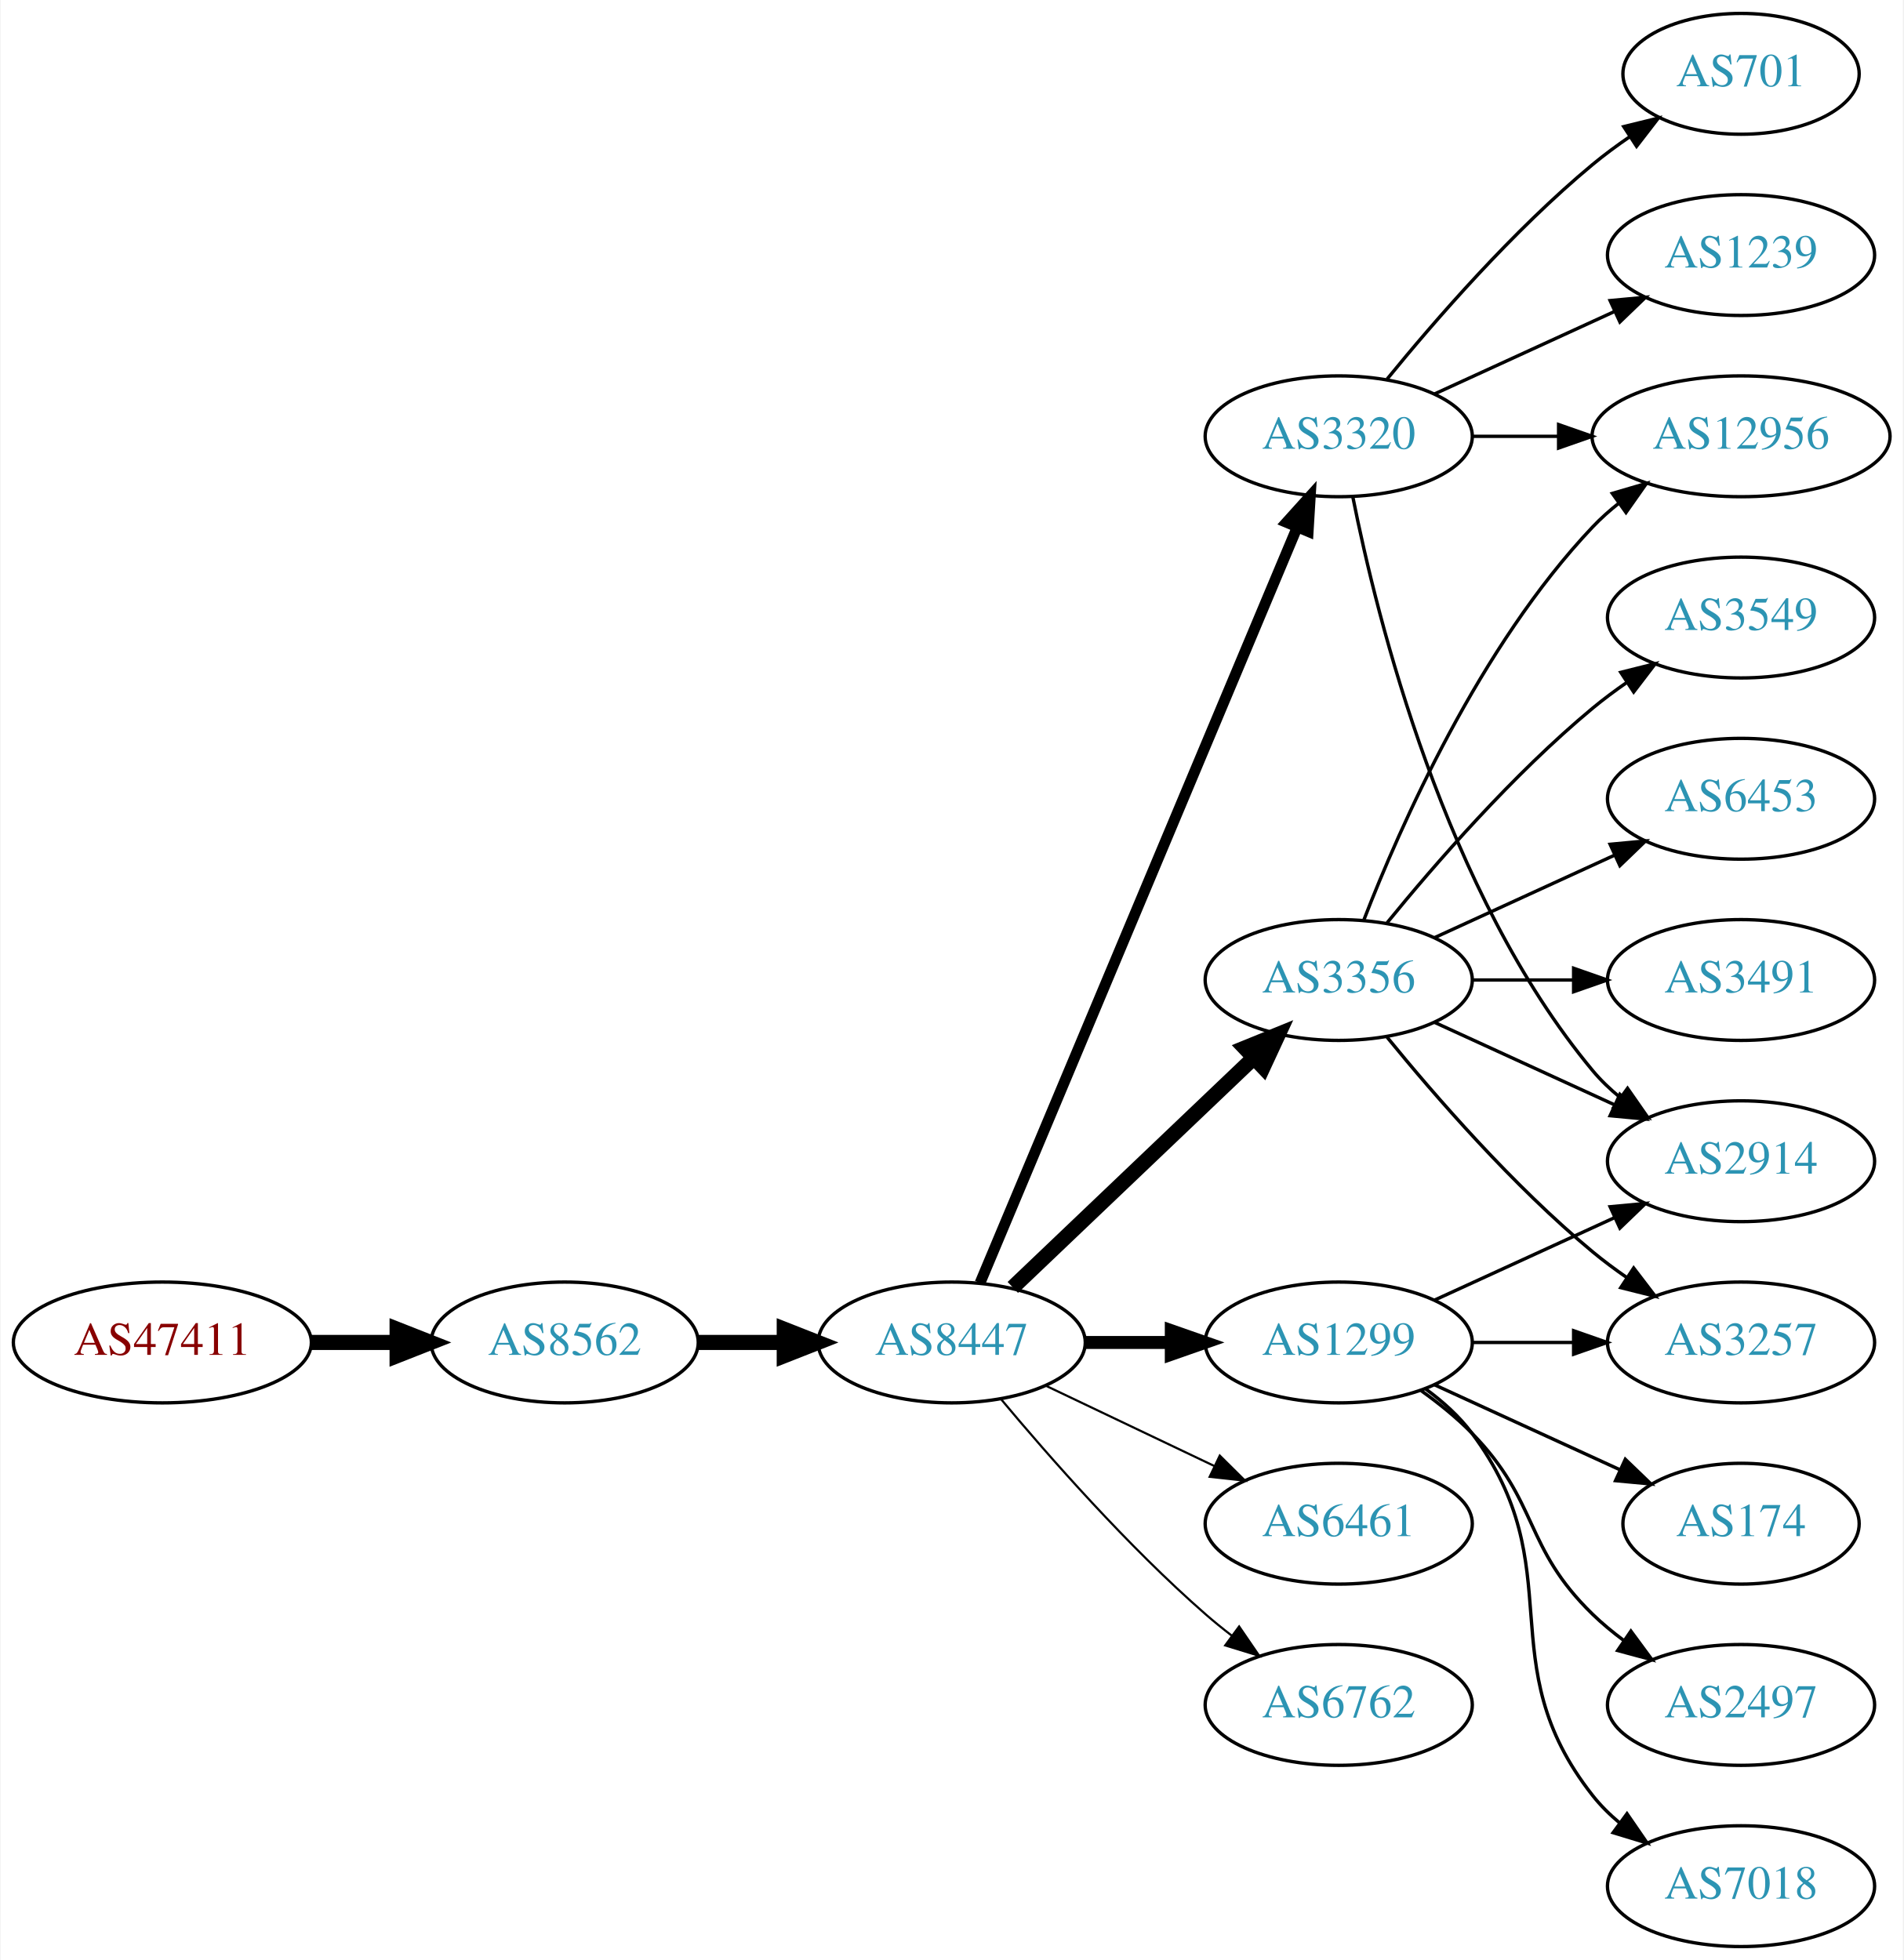
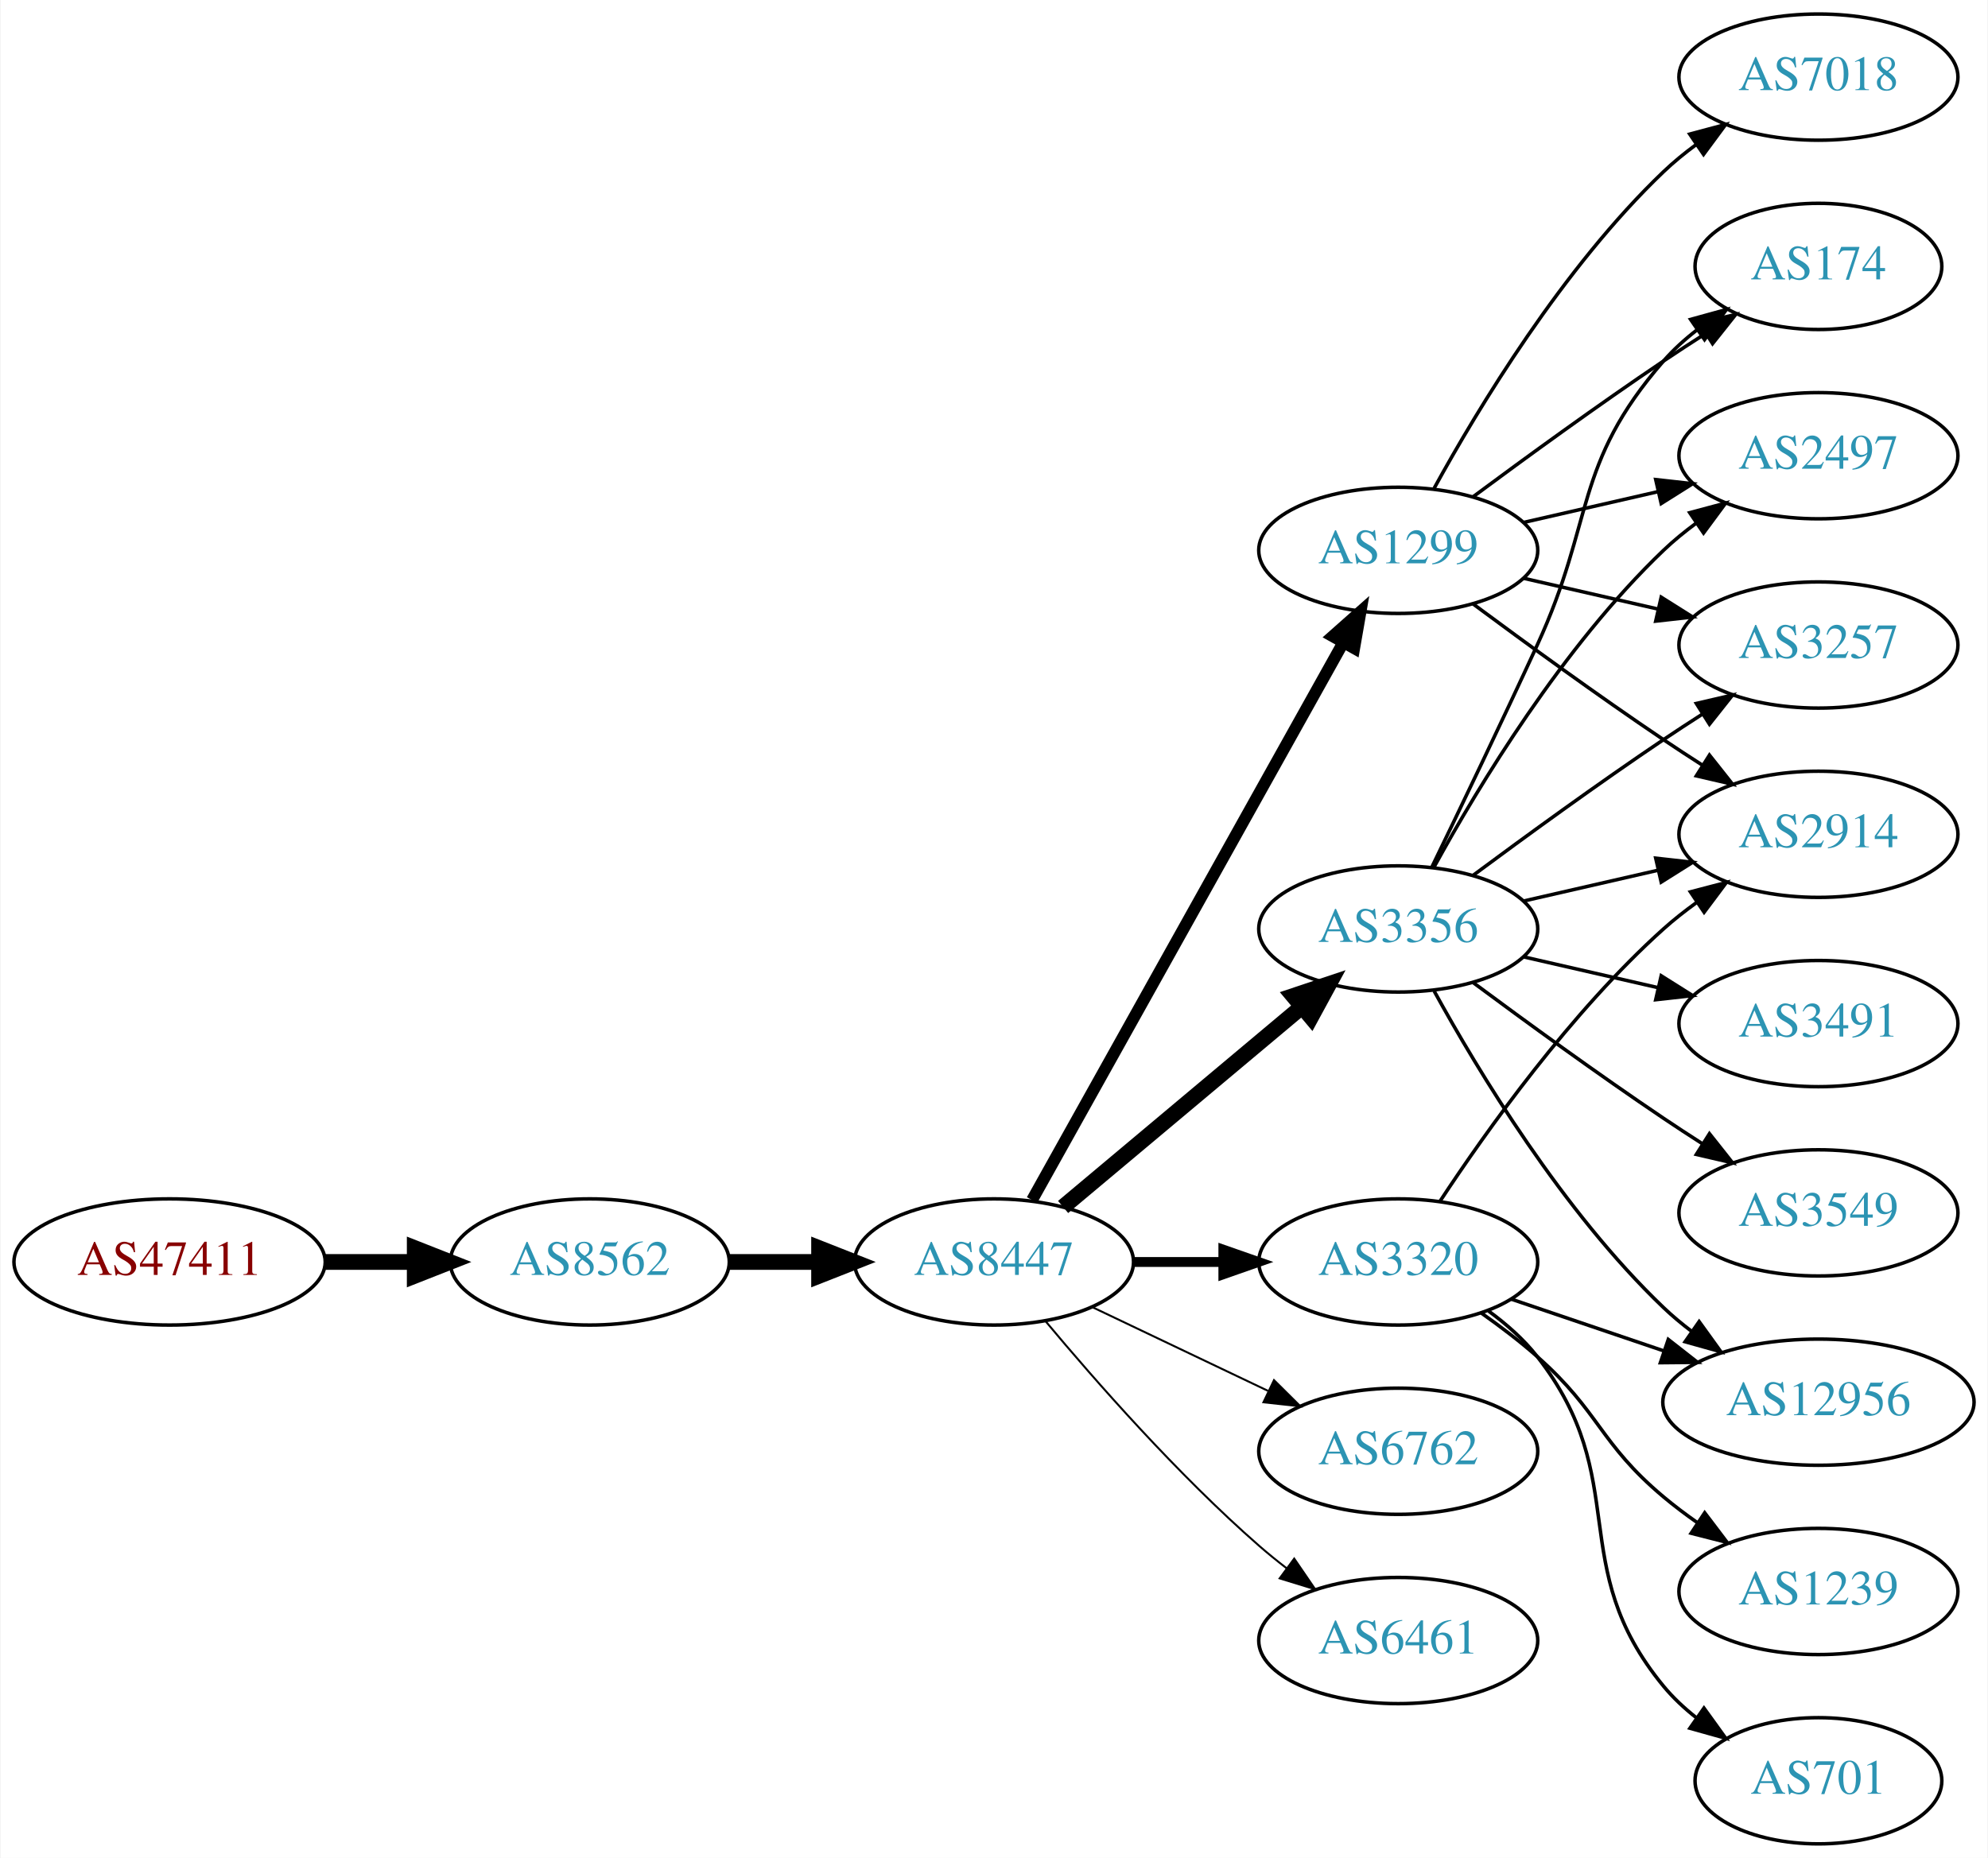
- <svg xmlns="http://www.w3.org/2000/svg" xmlns:xlink="http://www.w3.org/1999/xlink" width="567pt" height="584pt" viewBox="0.00 0.00 566.66 584.00">
-   <g id="graph0" class="graph" transform="scale(1 1) rotate(0) translate(4 580)">
-     <polygon fill="white" stroke="none" points="-4,4 -4,-580 562.663,-580 562.663,4 -4,4" />
+ <svg xmlns="http://www.w3.org/2000/svg" xmlns:xlink="http://www.w3.org/1999/xlink" width="567pt" height="530pt" viewBox="0.00 0.00 566.66 530.00">
+   <g id="graph0" class="graph" transform="scale(1 1) rotate(0) translate(4 526)">
+     <polygon fill="white" stroke="none" points="-4,4 -4,-526 562.663,-526 562.663,4 -4,4" />
    <g id="node1" class="node">
      <g id="a_node1">
        <a xlink:href="/asn/47411" xlink:title="AS47411 ~ Kremsmueller Industrieanlagenbau KG [AT]">
-           <ellipse fill="#ffffff" stroke="black" cx="44.196" cy="-180" rx="44.393" ry="18" />
-           <text text-anchor="middle" x="44.196" y="-176.3" font-family="Times,serif" font-size="14.00" fill="#880000">AS47411</text>
+           <ellipse fill="#ffffff" stroke="black" cx="44.196" cy="-166" rx="44.393" ry="18" />
+           <text text-anchor="middle" x="44.196" y="-162.3" font-family="Times,serif" font-size="14.00" fill="#880000">AS47411</text>
        </a>
      </g>
    </g>
    <g id="node2" class="node">
      <g id="a_node2">
        <a xlink:href="/asn/8562" xlink:title="AS8562 ~ A1 Telekom Austria AG [AT]">
-           <ellipse fill="#ffffff" stroke="black" cx="164.039" cy="-180" rx="39.794" ry="18" />
-           <text text-anchor="middle" x="164.039" y="-176.3" font-family="Times,serif" font-size="14.00" fill="#2c94b3">AS8562</text>
+           <ellipse fill="#ffffff" stroke="black" cx="164.039" cy="-166" rx="39.794" ry="18" />
+           <text text-anchor="middle" x="164.039" y="-162.3" font-family="Times,serif" font-size="14.00" fill="#2c94b3">AS8562</text>
        </a>
      </g>
    </g>
    <g id="edge1" class="edge">
-       <path fill="none" stroke="black" stroke-width="4.5" d="M88.407,-180C96.72,-180 105.482,-180 113.965,-180" />
-       <polygon fill="black" stroke="black" stroke-width="4.5" points="114.123,-183.938 124.123,-180 114.123,-176.063 114.123,-183.938" />
+       <path fill="none" stroke="black" stroke-width="4.5" d="M88.407,-166C96.72,-166 105.482,-166 113.965,-166" />
+       <polygon fill="black" stroke="black" stroke-width="4.5" points="114.123,-169.938 124.123,-166 114.123,-162.063 114.123,-169.938" />
    </g>
    <g id="node3" class="node">
      <g id="a_node3">
        <a xlink:href="/asn/8447" xlink:title="AS8447 ~ A1 Telekom Austria AG [AT]">
-           <ellipse fill="#ffffff" stroke="black" cx="279.332" cy="-180" rx="39.794" ry="18" />
-           <text text-anchor="middle" x="279.332" y="-176.3" font-family="Times,serif" font-size="14.00" fill="#2c94b3">AS8447</text>
+           <ellipse fill="#ffffff" stroke="black" cx="279.332" cy="-166" rx="39.794" ry="18" />
+           <text text-anchor="middle" x="279.332" y="-162.3" font-family="Times,serif" font-size="14.00" fill="#2c94b3">AS8447</text>
        </a>
      </g>
    </g>
    <g id="edge2" class="edge">
-       <path fill="none" stroke="black" stroke-width="4.5" d="M203.711,-180C211.914,-180 220.678,-180 229.21,-180" />
-       <polygon fill="black" stroke="black" stroke-width="4.5" points="229.449,-183.938 239.449,-180 229.449,-176.063 229.449,-183.938" />
+       <path fill="none" stroke="black" stroke-width="4.5" d="M203.711,-166C211.914,-166 220.678,-166 229.21,-166" />
+       <polygon fill="black" stroke="black" stroke-width="4.5" points="229.449,-169.938 239.449,-166 229.449,-162.063 229.449,-169.938" />
    </g>
    <g id="node4" class="node">
      <g id="a_node4">
-         <a xlink:href="/asn/1299" xlink:title="AS1299 ~ Telia Carrier [EU]">
-           <ellipse fill="#ffffff" stroke="black" cx="394.625" cy="-180" rx="39.794" ry="18" />
-           <text text-anchor="middle" x="394.625" y="-176.3" font-family="Times,serif" font-size="14.00" fill="#2c94b3">AS1299</text>
+         <a xlink:href="/asn/3320" xlink:title="AS3320 ~ DTAG [DE]">
+           <ellipse fill="#ffffff" stroke="black" cx="394.625" cy="-166" rx="39.794" ry="18" />
+           <text text-anchor="middle" x="394.625" y="-162.3" font-family="Times,serif" font-size="14.00" fill="#2c94b3">AS3320</text>
        </a>
      </g>
    </g>
    <g id="edge3" class="edge">
-       <path fill="none" stroke="black" stroke-width="3.857" d="M319.004,-180C327.207,-180 335.971,-180 344.503,-180" />
-       <polygon fill="black" stroke="black" stroke-width="3.857" points="344.742,-183.5 354.742,-180 344.742,-176.5 344.742,-183.5" />
+       <path fill="none" stroke="black" stroke-width="2.812" d="M319.004,-166C327.207,-166 335.971,-166 344.503,-166" />
+       <polygon fill="black" stroke="black" stroke-width="2.812" points="344.742,-169.5 354.742,-166 344.742,-162.5 344.742,-169.5" />
    </g>
    <g id="node5" class="node">
      <g id="a_node5">
-         <a xlink:href="/asn/3356" xlink:title="AS3356 ~ Level 3 Parent, LLC [US]">
-           <ellipse fill="#ffffff" stroke="black" cx="394.625" cy="-288" rx="39.794" ry="18" />
-           <text text-anchor="middle" x="394.625" y="-284.3" font-family="Times,serif" font-size="14.00" fill="#2c94b3">AS3356</text>
+         <a xlink:href="/asn/1299" xlink:title="AS1299 ~ Telia Carrier [EU]">
+           <ellipse fill="#ffffff" stroke="black" cx="394.625" cy="-369" rx="39.794" ry="18" />
+           <text text-anchor="middle" x="394.625" y="-365.3" font-family="Times,serif" font-size="14.00" fill="#2c94b3">AS1299</text>
        </a>
      </g>
    </g>
    <g id="edge4" class="edge">
-       <path fill="none" stroke="black" stroke-width="4.5" d="M297.538,-196.403C316.614,-214.587 347.534,-244.063 369.131,-264.651" />
-       <polygon fill="black" stroke="black" stroke-width="4.5" points="366.672,-267.747 376.627,-271.797 372.106,-262.047 366.672,-267.747" />
+       <path fill="none" stroke="black" stroke-width="3.375" d="M290.187,-183.66C310.157,-219.442 355.485,-300.661 378.945,-342.697" />
+       <polygon fill="black" stroke="black" stroke-width="3.375" points="375.943,-344.499 383.872,-351.526 382.055,-341.088 375.943,-344.499" />
    </g>
    <g id="node6" class="node">
      <g id="a_node6">
-         <a xlink:href="/asn/6461" xlink:title="AS6461 ~ Zayo Bandwidth [US]">
-           <ellipse fill="#ffffff" stroke="black" cx="394.625" cy="-126" rx="39.794" ry="18" />
-           <text text-anchor="middle" x="394.625" y="-122.3" font-family="Times,serif" font-size="14.00" fill="#2c94b3">AS6461</text>
+         <a xlink:href="/asn/3356" xlink:title="AS3356 ~ Level 3 Parent, LLC [US]">
+           <ellipse fill="#ffffff" stroke="black" cx="394.625" cy="-261" rx="39.794" ry="18" />
+           <text text-anchor="middle" x="394.625" y="-257.3" font-family="Times,serif" font-size="14.00" fill="#2c94b3">AS3356</text>
        </a>
      </g>
    </g>
    <g id="edge5" class="edge">
-       <path fill="none" stroke="black" stroke-width="0.643" d="M307.468,-167.066C322.462,-159.919 341.283,-150.948 357.506,-143.215" />
-       <polygon fill="black" stroke="black" stroke-width="0.643" points="359.188,-146.291 366.71,-138.829 356.177,-139.972 359.188,-146.291" />
+       <path fill="none" stroke="black" stroke-width="4.5" d="M299.04,-181.687C317.571,-197.227 346.128,-221.172 367.017,-238.689" />
+       <polygon fill="black" stroke="black" stroke-width="4.5" points="364.696,-241.881 374.889,-245.289 369.756,-235.847 364.696,-241.881" />
    </g>
    <g id="node7" class="node">
      <g id="a_node7">
-         <a xlink:href="/asn/3320" xlink:title="AS3320 ~ DTAG [DE]">
-           <ellipse fill="#ffffff" stroke="black" cx="394.625" cy="-450" rx="39.794" ry="18" />
-           <text text-anchor="middle" x="394.625" y="-446.3" font-family="Times,serif" font-size="14.00" fill="#2c94b3">AS3320</text>
+         <a xlink:href="/asn/6762" xlink:title="AS6762 ~ TELECOM ITALIA SPARKLE S.p.A. [IT]">
+           <ellipse fill="#ffffff" stroke="black" cx="394.625" cy="-112" rx="39.794" ry="18" />
+           <text text-anchor="middle" x="394.625" y="-108.3" font-family="Times,serif" font-size="14.00" fill="#2c94b3">AS6762</text>
        </a>
      </g>
    </g>
    <g id="edge6" class="edge">
-       <path fill="none" stroke="black" stroke-width="3.214" d="M287.765,-197.715C307.09,-243.771 359.013,-367.514 382.186,-422.739" />
-       <polygon fill="black" stroke="black" stroke-width="3.214" points="379.067,-424.352 386.164,-432.219 385.522,-421.644 379.067,-424.352" />
+       <path fill="none" stroke="black" stroke-width="0.562" d="M307.468,-153.066C322.462,-145.919 341.283,-136.948 357.506,-129.215" />
+       <polygon fill="black" stroke="black" stroke-width="0.562" points="359.188,-132.291 366.71,-124.829 356.177,-125.972 359.188,-132.291" />
    </g>
    <g id="node8" class="node">
      <g id="a_node8">
-         <a xlink:href="/asn/6762" xlink:title="AS6762 ~ TELECOM ITALIA SPARKLE S.p.A. [IT]">
-           <ellipse fill="#ffffff" stroke="black" cx="394.625" cy="-72" rx="39.794" ry="18" />
-           <text text-anchor="middle" x="394.625" y="-68.3" font-family="Times,serif" font-size="14.00" fill="#2c94b3">AS6762</text>
+         <a xlink:href="/asn/6461" xlink:title="AS6461 ~ Zayo Bandwidth [US]">
+           <ellipse fill="#ffffff" stroke="black" cx="394.625" cy="-58" rx="39.794" ry="18" />
+           <text text-anchor="middle" x="394.625" y="-54.3" font-family="Times,serif" font-size="14.00" fill="#2c94b3">AS6461</text>
        </a>
      </g>
    </g>
    <g id="edge7" class="edge">
-       <path fill="none" stroke="black" stroke-width="0.643" d="M293.962,-163.183C308.244,-146.071 331.791,-119.255 354.978,-99 357.444,-96.846 360.082,-94.706 362.78,-92.628" />
-       <polygon fill="black" stroke="black" stroke-width="0.643" points="364.953,-95.375 370.934,-86.63 360.805,-89.736 364.953,-95.375" />
+       <path fill="none" stroke="black" stroke-width="0.562" d="M293.962,-149.183C308.244,-132.071 331.791,-105.255 354.978,-85 357.444,-82.846 360.082,-80.706 362.78,-78.628" />
+       <polygon fill="black" stroke="black" stroke-width="0.562" points="364.953,-81.375 370.934,-72.63 360.805,-75.736 364.953,-81.375" />
+     </g>
+     <g id="node9" class="node">
+       <g id="a_node9">
+         <a xlink:href="/asn/2914" xlink:title="AS2914 ~ NTT America, Inc. [US]">
+           <ellipse fill="#ffffff" stroke="black" cx="514.467" cy="-288" rx="39.794" ry="18" />
+           <text text-anchor="middle" x="514.467" y="-284.3" font-family="Times,serif" font-size="14.00" fill="#2c94b3">AS2914</text>
+         </a>
+       </g>
+     </g>
+     <g id="edge8" class="edge">
+       <path fill="none" stroke="black" d="M406.49,-183.252C419.813,-203.5 443.897,-237.315 470.271,-261 473.222,-263.65 476.464,-266.2 479.806,-268.604" />
+       <polygon fill="black" stroke="black" points="477.954,-271.576 488.206,-274.251 481.86,-265.767 477.954,-271.576" />
+     </g>
+     <g id="node10" class="node">
+       <g id="a_node10">
+         <a xlink:href="/asn/1239" xlink:title="AS1239 ~ Sprint [US]">
+           <ellipse fill="#ffffff" stroke="black" cx="514.467" cy="-72" rx="39.794" ry="18" />
+           <text text-anchor="middle" x="514.467" y="-68.3" font-family="Times,serif" font-size="14.00" fill="#2c94b3">AS1239</text>
+         </a>
+       </g>
+     </g>
+     <g id="edge9" class="edge">
+       <path fill="none" stroke="black" d="M418.351,-151.411C423.752,-147.6 429.365,-143.337 434.271,-139 452.191,-123.159 451.952,-114.377 470.271,-99 473.309,-96.45 476.607,-93.965 479.983,-91.601" />
+       <polygon fill="black" stroke="black" points="482.026,-94.446 488.426,-86.002 478.157,-88.612 482.026,-94.446" />
+     </g>
+     <g id="node11" class="node">
+       <g id="a_node11">
+         <a xlink:href="/asn/12956" xlink:title="AS12956 ~ TELXIUS [ES]">
+           <ellipse fill="#ffffff" stroke="black" cx="514.467" cy="-126" rx="44.393" ry="18" />
+           <text text-anchor="middle" x="514.467" y="-122.3" font-family="Times,serif" font-size="14.00" fill="#2c94b3">AS12956</text>
+         </a>
+       </g>
+     </g>
+     <g id="edge10" class="edge">
+       <path fill="none" stroke="black" d="M426.895,-155.386C440.191,-150.872 455.917,-145.535 470.293,-140.655" />
+       <polygon fill="black" stroke="black" points="471.64,-143.894 479.984,-137.365 469.39,-137.265 471.64,-143.894" />
    </g>
    <g id="node12" class="node">
      <g id="a_node12">
-         <a xlink:href="/asn/3257" xlink:title="AS3257 ~ GTT [DE]">
-           <ellipse fill="#ffffff" stroke="black" cx="514.467" cy="-180" rx="39.794" ry="18" />
-           <text text-anchor="middle" x="514.467" y="-176.3" font-family="Times,serif" font-size="14.00" fill="#2c94b3">AS3257</text>
-         </a>
-       </g>
-     </g>
-     <g id="edge14" class="edge">
-       <path fill="none" stroke="black" d="M434.537,-180C444.091,-180 454.44,-180 464.403,-180" />
-       <polygon fill="black" stroke="black" points="464.595,-183.5 474.595,-180 464.595,-176.5 464.595,-183.5" />
+         <a xlink:href="/asn/701" xlink:title="AS701 ~ UUNET [US]">
+           <ellipse fill="#ffffff" stroke="black" cx="514.467" cy="-18" rx="35.194" ry="18" />
+           <text text-anchor="middle" x="514.467" y="-14.3" font-family="Times,serif" font-size="14.00" fill="#2c94b3">AS701</text>
+         </a>
+       </g>
+     </g>
+     <g id="edge11" class="edge">
+       <path fill="none" stroke="black" d="M420.394,-151.995C425.479,-148.272 430.441,-143.901 434.271,-139 461.819,-103.751 441.831,-79.533 470.271,-45 472.991,-41.698 476.225,-38.679 479.682,-35.955" />
+       <polygon fill="black" stroke="black" points="481.819,-38.732 488.017,-30.139 477.813,-32.992 481.819,-38.732" />
+     </g>
+     <g id="edge13" class="edge">
+       <path fill="none" stroke="black" d="M415.955,-353.723C430.817,-342.696 451.562,-327.593 470.271,-315 473.82,-312.611 477.57,-310.161 481.319,-307.758" />
+       <polygon fill="black" stroke="black" points="483.387,-310.591 489.967,-302.288 479.645,-304.675 483.387,-310.591" />
+     </g>
+     <g id="node13" class="node">
+       <g id="a_node13">
+         <a xlink:href="/asn/174" xlink:title="AS174 ~ Cogent Communications [US]">
+           <ellipse fill="#ffffff" stroke="black" cx="514.467" cy="-450" rx="35.194" ry="18" />
+           <text text-anchor="middle" x="514.467" y="-446.3" font-family="Times,serif" font-size="14.00" fill="#2c94b3">AS174</text>
+         </a>
+       </g>
+     </g>
+     <g id="edge12" class="edge">
+       <path fill="none" stroke="black" d="M415.955,-384.277C430.817,-395.304 451.562,-410.407 470.271,-423 474.088,-425.569 478.138,-428.21 482.169,-430.786" />
+       <polygon fill="black" stroke="black" points="480.538,-433.895 490.863,-436.271 484.273,-427.975 480.538,-433.895" />
    </g>
    <g id="node14" class="node">
      <g id="a_node14">
-         <a xlink:href="/asn/2914" xlink:title="AS2914 ~ NTT America, Inc. [US]">
-           <ellipse fill="#ffffff" stroke="black" cx="514.467" cy="-234" rx="39.794" ry="18" />
-           <text text-anchor="middle" x="514.467" y="-230.3" font-family="Times,serif" font-size="14.00" fill="#2c94b3">AS2914</text>
-         </a>
-       </g>
-     </g>
-     <g id="edge17" class="edge">
-       <path fill="none" stroke="black" d="M423.253,-192.661C439.21,-199.973 459.481,-209.261 476.764,-217.181" />
-       <polygon fill="black" stroke="black" points="475.462,-220.435 486.011,-221.419 478.378,-214.071 475.462,-220.435" />
+         <a xlink:href="/asn/7018" xlink:title="AS7018 ~ AT&amp;T Services, Inc. [US]">
+           <ellipse fill="#ffffff" stroke="black" cx="514.467" cy="-504" rx="39.794" ry="18" />
+           <text text-anchor="middle" x="514.467" y="-500.3" font-family="Times,serif" font-size="14.00" fill="#2c94b3">AS7018</text>
+         </a>
+       </g>
+     </g>
+     <g id="edge14" class="edge">
+       <path fill="none" stroke="black" d="M404.866,-386.713C417.411,-409.561 441.588,-449.611 470.271,-477 473.139,-479.739 476.328,-482.347 479.637,-484.785" />
+       <polygon fill="black" stroke="black" points="477.761,-487.742 487.996,-490.477 481.7,-481.956 477.761,-487.742" />
    </g>
    <g id="node15" class="node">
      <g id="a_node15">
-         <a xlink:href="/asn/174" xlink:title="AS174 ~ Cogent Communications [US]">
-           <ellipse fill="#ffffff" stroke="black" cx="514.467" cy="-126" rx="35.194" ry="18" />
-           <text text-anchor="middle" x="514.467" y="-122.3" font-family="Times,serif" font-size="14.00" fill="#2c94b3">AS174</text>
+         <a xlink:href="/asn/2497" xlink:title="AS2497 ~ Internet Initiative Japan Inc. [JP]">
+           <ellipse fill="#ffffff" stroke="black" cx="514.467" cy="-396" rx="39.794" ry="18" />
+           <text text-anchor="middle" x="514.467" y="-392.3" font-family="Times,serif" font-size="14.00" fill="#2c94b3">AS2497</text>
        </a>
      </g>
    </g>
    <g id="edge15" class="edge">
-       <path fill="none" stroke="black" d="M423.253,-167.339C439.67,-159.817 460.651,-150.202 478.248,-142.139" />
-       <polygon fill="black" stroke="black" points="479.993,-145.189 487.625,-137.842 477.076,-138.826 479.993,-145.189" />
+       <path fill="none" stroke="black" d="M430.344,-376.955C442.344,-379.704 455.965,-382.825 468.657,-385.733" />
+       <polygon fill="black" stroke="black" points="468.06,-389.187 478.589,-388.009 469.623,-382.364 468.06,-389.187" />
    </g>
    <g id="node16" class="node">
      <g id="a_node16">
-         <a xlink:href="/asn/2497" xlink:title="AS2497 ~ Internet Initiative Japan Inc. [JP]">
-           <ellipse fill="#ffffff" stroke="black" cx="514.467" cy="-72" rx="39.794" ry="18" />
-           <text text-anchor="middle" x="514.467" y="-68.3" font-family="Times,serif" font-size="14.00" fill="#2c94b3">AS2497</text>
+         <a xlink:href="/asn/3257" xlink:title="AS3257 ~ GTT [DE]">
+           <ellipse fill="#ffffff" stroke="black" cx="514.467" cy="-342" rx="39.794" ry="18" />
+           <text text-anchor="middle" x="514.467" y="-338.3" font-family="Times,serif" font-size="14.00" fill="#2c94b3">AS3257</text>
        </a>
      </g>
    </g>
    <g id="edge16" class="edge">
-       <path fill="none" stroke="black" d="M419.219,-165.611C424.475,-161.852 429.806,-157.563 434.271,-153 454.443,-132.383 449.578,-119.094 470.271,-99 473.116,-96.237 476.29,-93.614 479.59,-91.166" />
-       <polygon fill="black" stroke="black" points="481.656,-93.993 487.938,-85.462 477.707,-88.214 481.656,-93.993" />
+       <path fill="none" stroke="black" d="M430.344,-361.045C442.344,-358.296 455.965,-355.175 468.657,-352.267" />
+       <polygon fill="black" stroke="black" points="469.623,-355.636 478.589,-349.991 468.06,-348.813 469.623,-355.636" />
+     </g>
+     <g id="edge18" class="edge">
+       <path fill="none" stroke="black" d="M430.344,-268.955C442.344,-271.704 455.965,-274.825 468.657,-277.733" />
+       <polygon fill="black" stroke="black" points="468.06,-281.187 478.589,-280.009 469.623,-274.364 468.06,-281.187" />
+     </g>
+     <g id="edge22" class="edge">
+       <path fill="none" stroke="black" d="M404.866,-243.287C417.411,-220.439 441.588,-180.389 470.271,-153 472.778,-150.607 475.529,-148.313 478.391,-146.145" />
+       <polygon fill="black" stroke="black" points="480.443,-148.982 486.641,-140.39 476.438,-143.241 480.443,-148.982" />
+     </g>
+     <g id="edge19" class="edge">
+       <path fill="none" stroke="black" d="M404.206,-278.633C412.13,-294.998 424.166,-320.065 434.271,-342 450.755,-377.781 444.437,-393.258 470.271,-423 473.077,-426.23 476.364,-429.203 479.852,-431.902" />
+       <polygon fill="black" stroke="black" points="478.003,-434.879 488.218,-437.69 481.986,-429.122 478.003,-434.879" />
+     </g>
+     <g id="edge23" class="edge">
+       <path fill="none" stroke="black" d="M404.866,-278.713C417.411,-301.561 441.588,-341.611 470.271,-369 473.139,-371.739 476.328,-374.347 479.637,-376.785" />
+       <polygon fill="black" stroke="black" points="477.761,-379.742 487.996,-382.477 481.7,-373.956 477.761,-379.742" />
+     </g>
+     <g id="edge21" class="edge">
+       <path fill="none" stroke="black" d="M415.955,-276.277C430.817,-287.304 451.562,-302.407 470.271,-315 473.82,-317.389 477.57,-319.839 481.319,-322.242" />
+       <polygon fill="black" stroke="black" points="479.645,-325.325 489.967,-327.712 483.387,-319.409 479.645,-325.325" />
    </g>
    <g id="node17" class="node">
      <g id="a_node17">
-         <a xlink:href="/asn/7018" xlink:title="AS7018 ~ AT&amp;T Services, Inc. [US]">
-           <ellipse fill="#ffffff" stroke="black" cx="514.467" cy="-18" rx="39.794" ry="18" />
-           <text text-anchor="middle" x="514.467" y="-14.3" font-family="Times,serif" font-size="14.00" fill="#2c94b3">AS7018</text>
-         </a>
-       </g>
-     </g>
-     <g id="edge18" class="edge">
-       <path fill="none" stroke="black" d="M420.555,-166.118C425.631,-162.389 430.549,-157.984 434.271,-153 464.542,-112.458 438.972,-84.754 470.271,-45 472.596,-42.047 475.34,-39.33 478.299,-36.853" />
-       <polygon fill="black" stroke="black" points="480.492,-39.585 486.496,-30.855 476.358,-33.936 480.492,-39.585" />
-     </g>
-     <g id="node9" class="node">
-       <g id="a_node9">
-         <a xlink:href="/asn/12956" xlink:title="AS12956 ~ TELXIUS [ES]">
-           <ellipse fill="#ffffff" stroke="black" cx="514.467" cy="-450" rx="44.393" ry="18" />
-           <text text-anchor="middle" x="514.467" y="-446.3" font-family="Times,serif" font-size="14.00" fill="#2c94b3">AS12956</text>
-         </a>
-       </g>
-     </g>
-     <g id="edge8" class="edge">
-       <path fill="none" stroke="black" d="M402.148,-305.994C412.898,-333.728 436.555,-387.429 470.271,-423 472.655,-425.515 475.322,-427.893 478.128,-430.117" />
-       <polygon fill="black" stroke="black" points="476.121,-432.985 486.29,-435.961 480.197,-427.293 476.121,-432.985" />
-     </g>
-     <g id="node10" class="node">
-       <g id="a_node10">
-         <a xlink:href="/asn/6453" xlink:title="AS6453 ~ TATA COMMUNICATIONS (AMERICA) INC [US]">
-           <ellipse fill="#ffffff" stroke="black" cx="514.467" cy="-342" rx="39.794" ry="18" />
-           <text text-anchor="middle" x="514.467" y="-338.3" font-family="Times,serif" font-size="14.00" fill="#2c94b3">AS6453</text>
-         </a>
-       </g>
-     </g>
-     <g id="edge9" class="edge">
-       <path fill="none" stroke="black" d="M423.253,-300.661C439.21,-307.973 459.481,-317.261 476.764,-325.181" />
-       <polygon fill="black" stroke="black" points="475.462,-328.435 486.011,-329.419 478.378,-322.071 475.462,-328.435" />
-     </g>
-     <g id="node11" class="node">
-       <g id="a_node11">
-         <a xlink:href="/asn/3491" xlink:title="AS3491 ~ PCCW Global, Inc. [US]">
-           <ellipse fill="#ffffff" stroke="black" cx="514.467" cy="-288" rx="39.794" ry="18" />
-           <text text-anchor="middle" x="514.467" y="-284.3" font-family="Times,serif" font-size="14.00" fill="#2c94b3">AS3491</text>
-         </a>
-       </g>
-     </g>
-     <g id="edge10" class="edge">
-       <path fill="none" stroke="black" d="M434.537,-288C444.091,-288 454.44,-288 464.403,-288" />
-       <polygon fill="black" stroke="black" points="464.595,-291.5 474.595,-288 464.595,-284.5 464.595,-291.5" />
-     </g>
-     <g id="edge11" class="edge">
-       <path fill="none" stroke="black" d="M409.044,-270.935C423.158,-253.625 446.573,-226.655 470.271,-207 473.487,-204.332 476.988,-201.73 480.558,-199.259" />
-       <polygon fill="black" stroke="black" points="482.482,-202.183 488.915,-193.764 478.636,-196.334 482.482,-202.183" />
-     </g>
-     <g id="node13" class="node">
-       <g id="a_node13">
        <a xlink:href="/asn/3549" xlink:title="AS3549 ~ Level 3 Parent, LLC [US]">
-           <ellipse fill="#ffffff" stroke="black" cx="514.467" cy="-396" rx="39.794" ry="18" />
-           <text text-anchor="middle" x="514.467" y="-392.3" font-family="Times,serif" font-size="14.00" fill="#2c94b3">AS3549</text>
-         </a>
-       </g>
-     </g>
-     <g id="edge12" class="edge">
-       <path fill="none" stroke="black" d="M409.044,-305.065C423.158,-322.375 446.573,-349.345 470.271,-369 473.487,-371.668 476.988,-374.27 480.558,-376.741" />
-       <polygon fill="black" stroke="black" points="478.636,-379.666 488.915,-382.236 482.482,-373.817 478.636,-379.666" />
-     </g>
-     <g id="edge13" class="edge">
-       <path fill="none" stroke="black" d="M423.253,-275.339C439.21,-268.027 459.481,-258.739 476.764,-250.819" />
-       <polygon fill="black" stroke="black" points="478.378,-253.929 486.011,-246.581 475.462,-247.565 478.378,-253.929" />
-     </g>
-     <g id="edge22" class="edge">
-       <path fill="none" stroke="black" d="M434.537,-450C442.64,-450 451.315,-450 459.841,-450" />
-       <polygon fill="black" stroke="black" points="460.119,-453.5 470.119,-450 460.119,-446.5 460.119,-453.5" />
-     </g>
-     <g id="edge21" class="edge">
-       <path fill="none" stroke="black" d="M398.823,-431.927C405.987,-395.859 426.261,-313.875 470.271,-261 472.676,-258.111 475.472,-255.437 478.465,-252.987" />
-       <polygon fill="black" stroke="black" points="480.654,-255.723 486.708,-247.027 476.553,-250.05 480.654,-255.723" />
+           <ellipse fill="#ffffff" stroke="black" cx="514.467" cy="-180" rx="39.794" ry="18" />
+           <text text-anchor="middle" x="514.467" y="-176.3" font-family="Times,serif" font-size="14.00" fill="#2c94b3">AS3549</text>
+         </a>
+       </g>
+     </g>
+     <g id="edge17" class="edge">
+       <path fill="none" stroke="black" d="M415.955,-245.723C430.817,-234.696 451.562,-219.593 470.271,-207 473.82,-204.611 477.57,-202.161 481.319,-199.758" />
+       <polygon fill="black" stroke="black" points="483.387,-202.591 489.967,-194.288 479.645,-196.675 483.387,-202.591" />
    </g>
    <g id="node18" class="node">
      <g id="a_node18">
-         <a xlink:href="/asn/1239" xlink:title="AS1239 ~ Sprint [US]">
-           <ellipse fill="#ffffff" stroke="black" cx="514.467" cy="-504" rx="39.794" ry="18" />
-           <text text-anchor="middle" x="514.467" y="-500.3" font-family="Times,serif" font-size="14.00" fill="#2c94b3">AS1239</text>
-         </a>
-       </g>
-     </g>
-     <g id="edge19" class="edge">
-       <path fill="none" stroke="black" d="M423.253,-462.661C439.21,-469.973 459.481,-479.261 476.764,-487.181" />
-       <polygon fill="black" stroke="black" points="475.462,-490.435 486.011,-491.419 478.378,-484.071 475.462,-490.435" />
-     </g>
-     <g id="node19" class="node">
-       <g id="a_node19">
-         <a xlink:href="/asn/701" xlink:title="AS701 ~ UUNET [US]">
-           <ellipse fill="#ffffff" stroke="black" cx="514.467" cy="-558" rx="35.194" ry="18" />
-           <text text-anchor="middle" x="514.467" y="-554.3" font-family="Times,serif" font-size="14.00" fill="#2c94b3">AS701</text>
+         <a xlink:href="/asn/3491" xlink:title="AS3491 ~ PCCW Global, Inc. [US]">
+           <ellipse fill="#ffffff" stroke="black" cx="514.467" cy="-234" rx="39.794" ry="18" />
+           <text text-anchor="middle" x="514.467" y="-230.3" font-family="Times,serif" font-size="14.00" fill="#2c94b3">AS3491</text>
        </a>
      </g>
    </g>
    <g id="edge20" class="edge">
-       <path fill="none" stroke="black" d="M409.044,-467.065C423.158,-484.375 446.573,-511.345 470.271,-531 473.734,-533.872 477.527,-536.669 481.381,-539.308" />
-       <polygon fill="black" stroke="black" points="479.524,-542.275 489.814,-544.797 483.343,-536.408 479.524,-542.275" />
+       <path fill="none" stroke="black" d="M430.344,-253.045C442.344,-250.296 455.965,-247.175 468.657,-244.267" />
+       <polygon fill="black" stroke="black" points="469.623,-247.636 478.589,-241.991 468.06,-240.813 469.623,-247.636" />
    </g>
  </g>
</svg>
